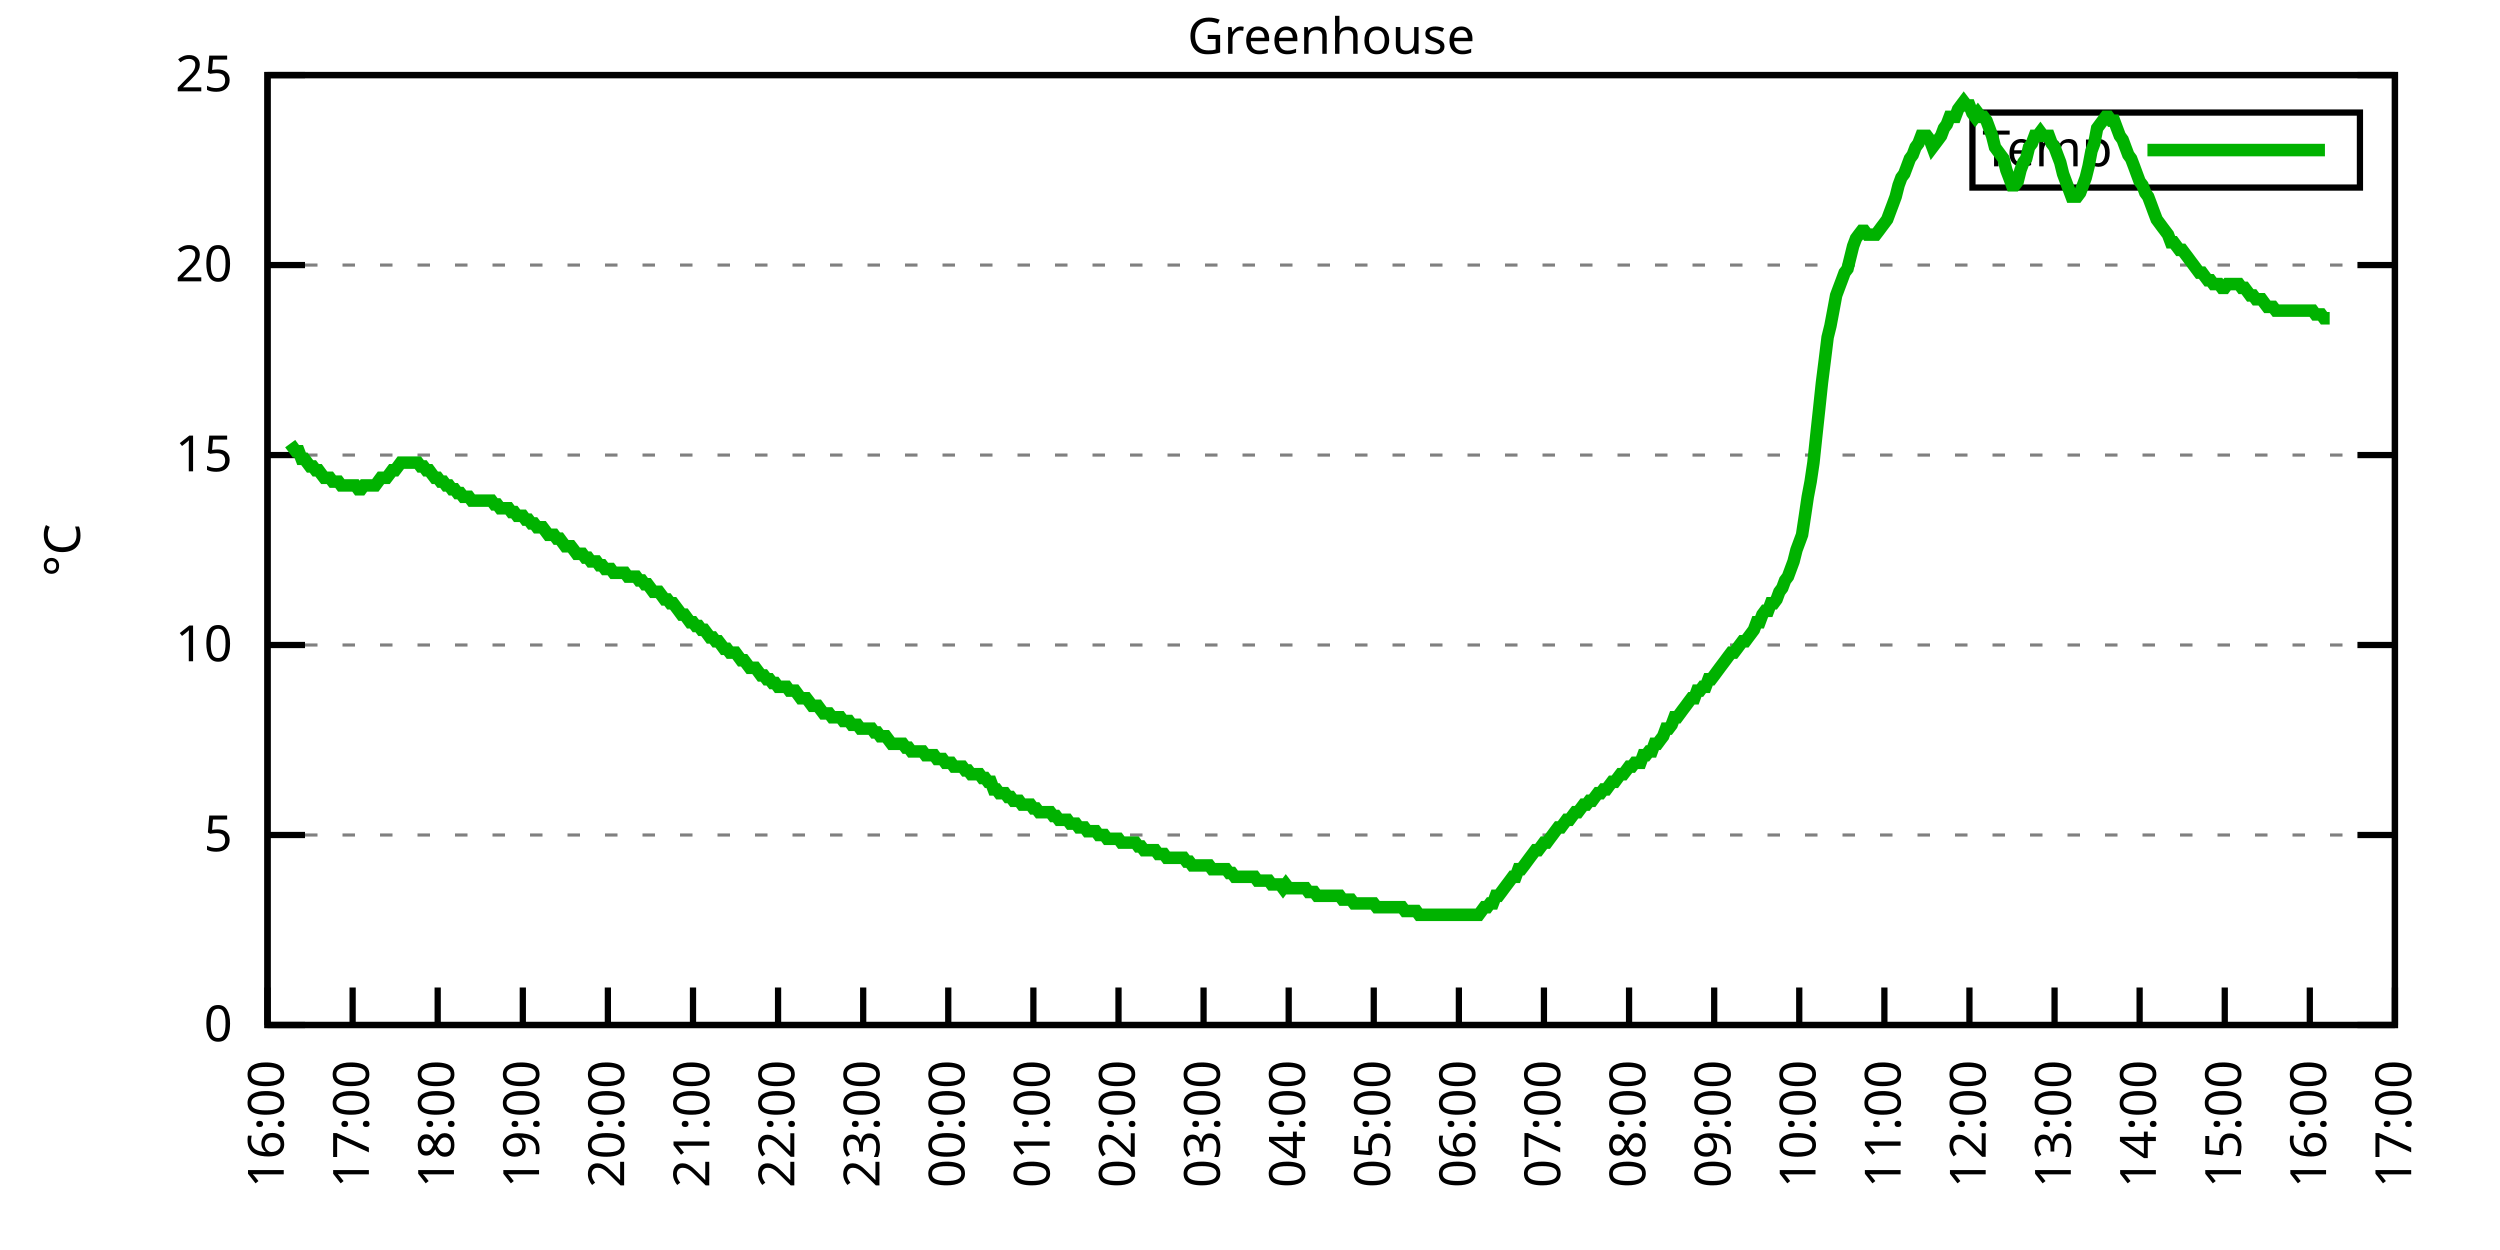
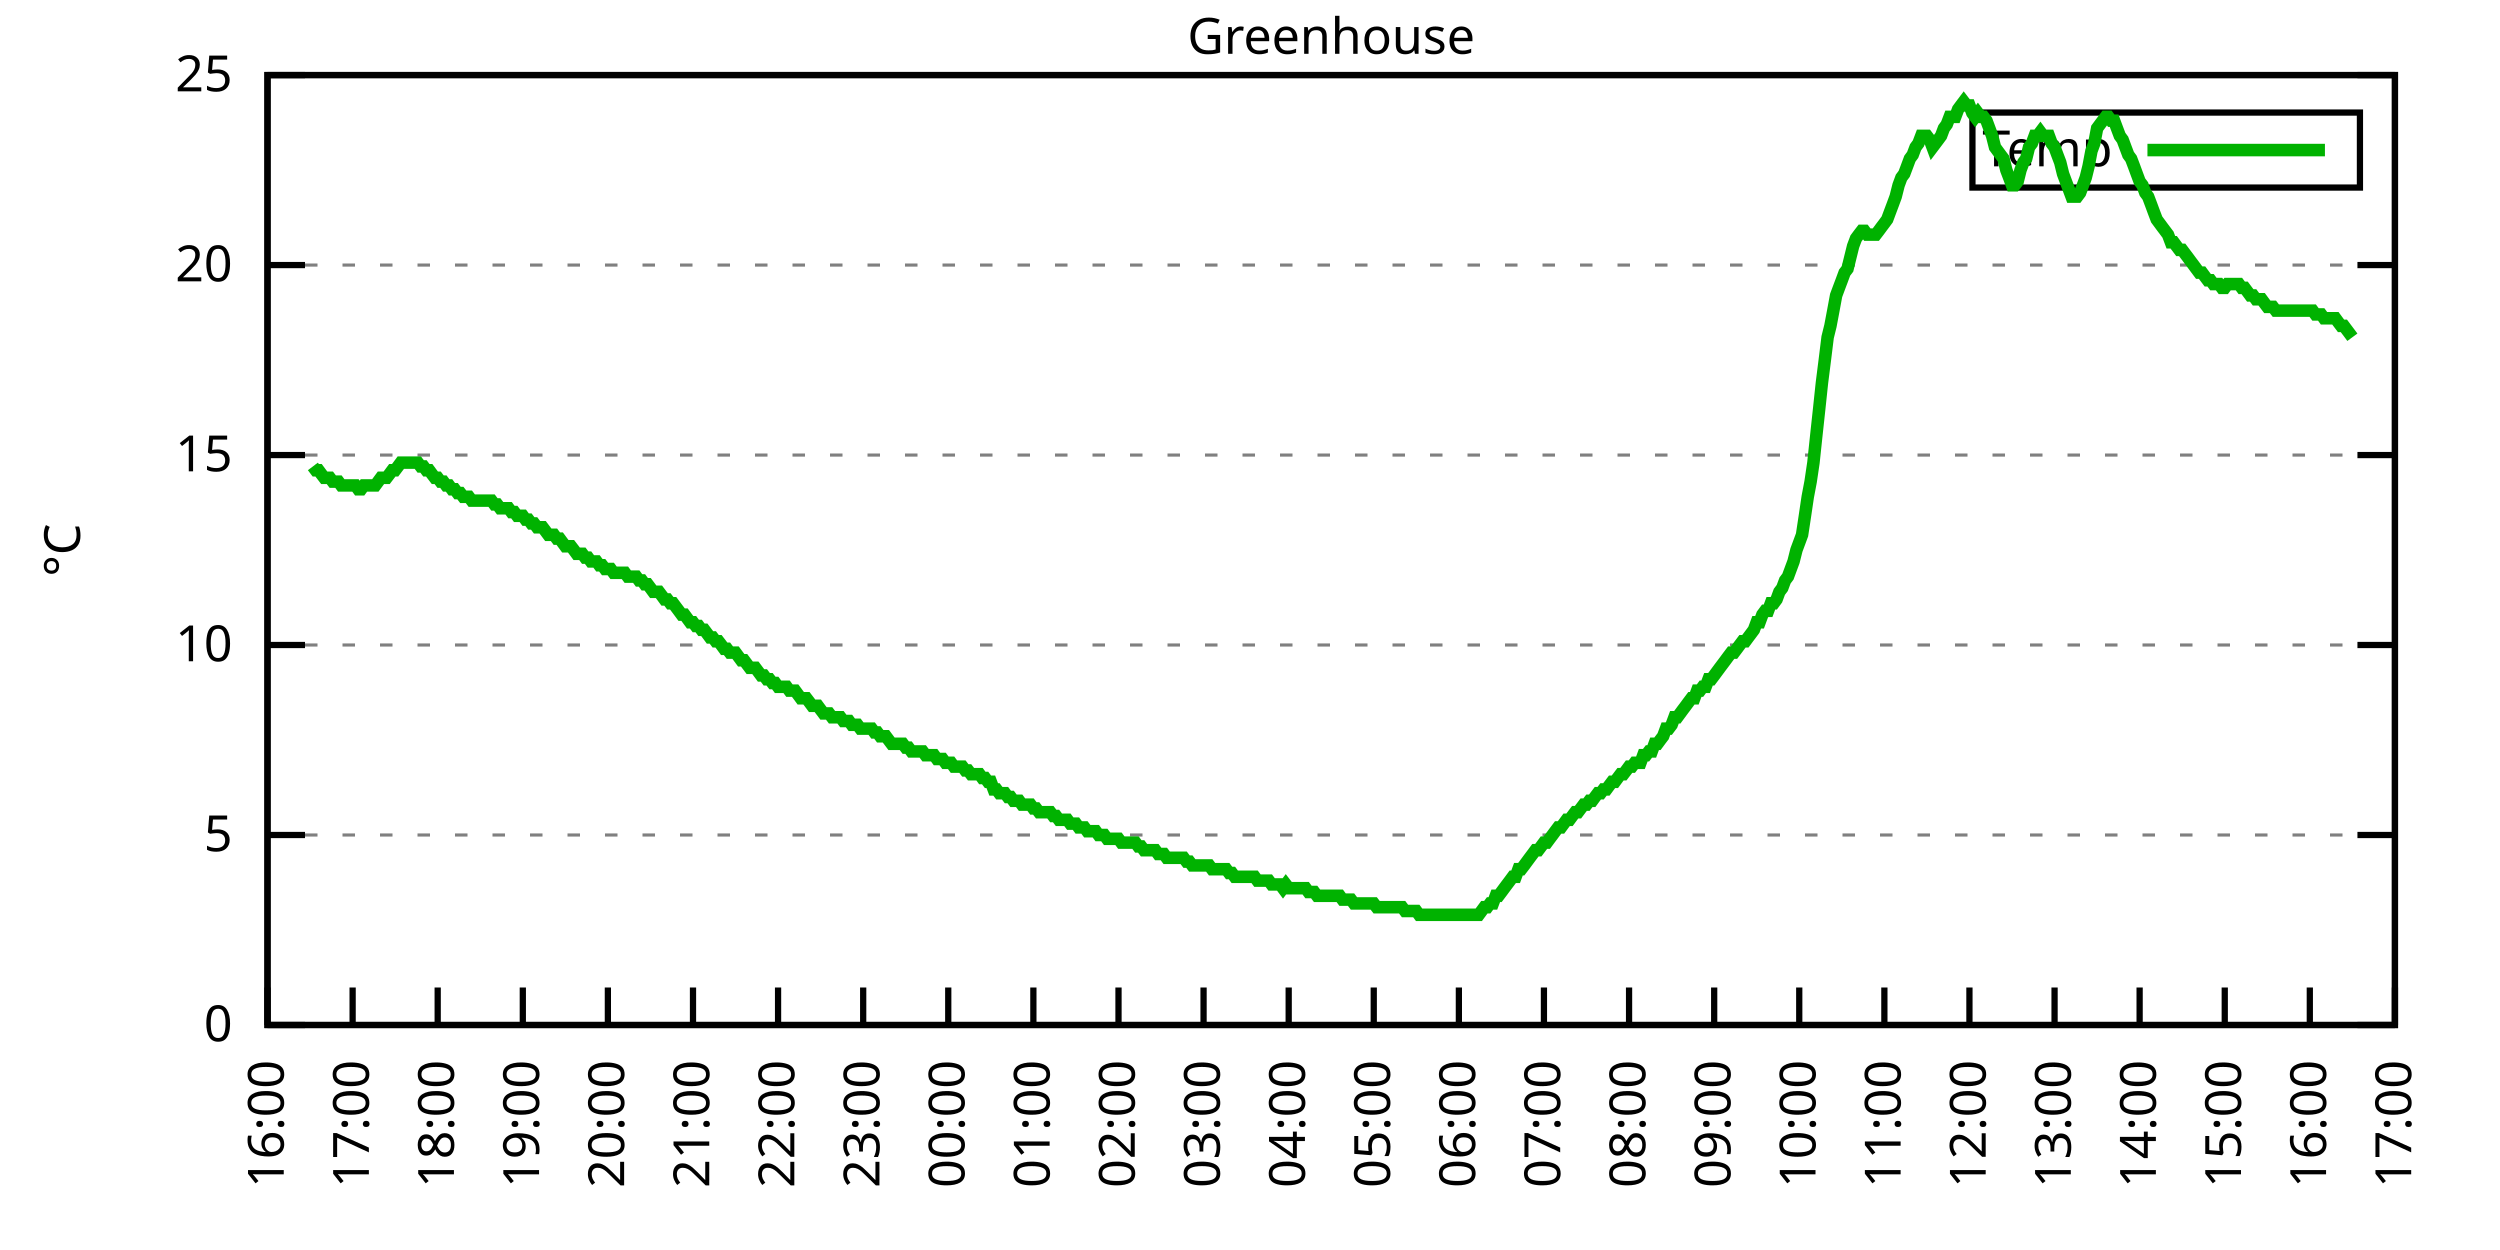
<svg xmlns="http://www.w3.org/2000/svg" xmlns:xlink="http://www.w3.org/1999/xlink" width="400" height="200" viewBox="0 0 400 200">
  <g id="gnuplot_canvas">
    <rect x="0" y="0" width="400" height="200" fill="none" />
    <defs>
      <circle id="gpDot" r="0.5" stroke-width="0.5" stroke="currentColor" />
      <path id="gpPt0" stroke-width="0.333" stroke="currentColor" d="M-1,0 h2 M0,-1 v2" />
      <path id="gpPt1" stroke-width="0.333" stroke="currentColor" d="M-1,-1 L1,1 M1,-1 L-1,1" />
      <path id="gpPt2" stroke-width="0.333" stroke="currentColor" d="M-1,0 L1,0 M0,-1 L0,1 M-1,-1 L1,1 M-1,1 L1,-1" />
      <rect id="gpPt3" stroke-width="0.333" stroke="currentColor" x="-1" y="-1" width="2" height="2" />
      <rect id="gpPt4" stroke-width="0.333" stroke="currentColor" fill="currentColor" x="-1" y="-1" width="2" height="2" />
      <circle id="gpPt5" stroke-width="0.333" stroke="currentColor" cx="0" cy="0" r="1" />
      <use xlink:href="#gpPt5" id="gpPt6" fill="currentColor" stroke="none" />
      <path id="gpPt7" stroke-width="0.333" stroke="currentColor" d="M0,-1.33 L-1.33,0.67 L1.33,0.67 z" />
      <use xlink:href="#gpPt7" id="gpPt8" fill="currentColor" stroke="none" />
      <use xlink:href="#gpPt7" id="gpPt9" stroke="currentColor" transform="rotate(180)" />
      <use xlink:href="#gpPt9" id="gpPt10" fill="currentColor" stroke="none" />
      <use xlink:href="#gpPt3" id="gpPt11" stroke="currentColor" transform="rotate(45)" />
      <use xlink:href="#gpPt11" id="gpPt12" fill="currentColor" stroke="none" />
      <path id="gpPt13" stroke-width="0.333" stroke="currentColor" d="M0,1.330 L1.265,0.411 L0.782,-1.067 L-0.782,-1.076 L-1.265,0.411 z" />
      <use xlink:href="#gpPt13" id="gpPt14" fill="currentColor" stroke="none" />
      <filter id="textbox" filterUnits="objectBoundingBox" x="0" y="0" height="1" width="1">
        <feFlood flood-color="white" flood-opacity="1" result="bgnd" />
        <feComposite in="SourceGraphic" in2="bgnd" operator="atop" />
      </filter>
      <filter id="greybox" filterUnits="objectBoundingBox" x="0" y="0" height="1" width="1">
        <feFlood flood-color="lightgrey" flood-opacity="1" result="grey" />
        <feComposite in="SourceGraphic" in2="grey" operator="atop" />
      </filter>
    </defs>
    <g fill="none" color="white" stroke="currentColor" stroke-width="1.00" stroke-linecap="butt" stroke-linejoin="miter">
</g>
    <g fill="none" color="black" stroke="currentColor" stroke-width="1.00" stroke-linecap="butt" stroke-linejoin="miter">
      <g stroke="none" shape-rendering="crispEdges">
        <polygon fill="rgb(255, 255, 255)" points="42.80,164.00 383.18,164.00 383.18,12.02 42.80,12.02 " />
      </g>
    </g>
    <g fill="none" color="black" stroke="currentColor" stroke-width="1.00" stroke-linecap="butt" stroke-linejoin="miter">
</g>
    <g fill="none" color="black" stroke="black" stroke-width="0.50" stroke-linecap="butt" stroke-linejoin="miter">
</g>
    <g fill="none" color="gray" stroke="currentColor" stroke-width="0.50" stroke-linecap="butt" stroke-linejoin="miter">
      <path stroke="gray" stroke-dasharray="2,4" class="gridline" d="M42.80,164.00 L383.19,164.00  " />
    </g>
    <g fill="none" color="gray" stroke="gray" stroke-width="1.00" stroke-linecap="butt" stroke-linejoin="miter">
</g>
    <g fill="none" color="black" stroke="currentColor" stroke-width="1.00" stroke-linecap="butt" stroke-linejoin="miter">
      <path stroke="black" d="M42.80,164.00 L48.80,164.00 M383.19,164.00 L377.19,164.00  " />
      <g transform="translate(37.20,166.60)" stroke="none" fill="black" font-family="Sans" font-size="8.00" text-anchor="end">
        <text>
          <tspan font-family="Sans"> 0</tspan>
        </text>
      </g>
    </g>
    <g fill="none" color="black" stroke="currentColor" stroke-width="1.00" stroke-linecap="butt" stroke-linejoin="miter">
</g>
    <g fill="none" color="black" stroke="black" stroke-width="0.50" stroke-linecap="butt" stroke-linejoin="miter">
</g>
    <g fill="none" color="gray" stroke="currentColor" stroke-width="0.50" stroke-linecap="butt" stroke-linejoin="miter">
      <path stroke="gray" stroke-dasharray="2,4" class="gridline" d="M42.80,133.60 L383.19,133.60  " />
    </g>
    <g fill="none" color="gray" stroke="gray" stroke-width="1.00" stroke-linecap="butt" stroke-linejoin="miter">
</g>
    <g fill="none" color="black" stroke="currentColor" stroke-width="1.00" stroke-linecap="butt" stroke-linejoin="miter">
      <path stroke="black" d="M42.80,133.60 L48.80,133.60 M383.19,133.60 L377.19,133.60  " />
      <g transform="translate(37.20,136.20)" stroke="none" fill="black" font-family="Sans" font-size="8.00" text-anchor="end">
        <text>
          <tspan font-family="Sans"> 5</tspan>
        </text>
      </g>
    </g>
    <g fill="none" color="black" stroke="currentColor" stroke-width="1.00" stroke-linecap="butt" stroke-linejoin="miter">
</g>
    <g fill="none" color="black" stroke="black" stroke-width="0.50" stroke-linecap="butt" stroke-linejoin="miter">
</g>
    <g fill="none" color="gray" stroke="currentColor" stroke-width="0.50" stroke-linecap="butt" stroke-linejoin="miter">
      <path stroke="gray" stroke-dasharray="2,4" class="gridline" d="M42.80,103.20 L383.19,103.20  " />
    </g>
    <g fill="none" color="gray" stroke="gray" stroke-width="1.00" stroke-linecap="butt" stroke-linejoin="miter">
</g>
    <g fill="none" color="black" stroke="currentColor" stroke-width="1.00" stroke-linecap="butt" stroke-linejoin="miter">
      <path stroke="black" d="M42.80,103.20 L48.80,103.20 M383.19,103.20 L377.19,103.20  " />
      <g transform="translate(37.20,105.80)" stroke="none" fill="black" font-family="Sans" font-size="8.00" text-anchor="end">
        <text>
          <tspan font-family="Sans"> 10</tspan>
        </text>
      </g>
    </g>
    <g fill="none" color="black" stroke="currentColor" stroke-width="1.00" stroke-linecap="butt" stroke-linejoin="miter">
</g>
    <g fill="none" color="black" stroke="black" stroke-width="0.50" stroke-linecap="butt" stroke-linejoin="miter">
</g>
    <g fill="none" color="gray" stroke="currentColor" stroke-width="0.50" stroke-linecap="butt" stroke-linejoin="miter">
      <path stroke="gray" stroke-dasharray="2,4" class="gridline" d="M42.80,72.81 L383.19,72.81  " />
    </g>
    <g fill="none" color="gray" stroke="gray" stroke-width="1.00" stroke-linecap="butt" stroke-linejoin="miter">
</g>
    <g fill="none" color="black" stroke="currentColor" stroke-width="1.00" stroke-linecap="butt" stroke-linejoin="miter">
      <path stroke="black" d="M42.80,72.81 L48.80,72.81 M383.19,72.81 L377.19,72.81  " />
      <g transform="translate(37.20,75.41)" stroke="none" fill="black" font-family="Sans" font-size="8.00" text-anchor="end">
        <text>
          <tspan font-family="Sans"> 15</tspan>
        </text>
      </g>
    </g>
    <g fill="none" color="black" stroke="currentColor" stroke-width="1.00" stroke-linecap="butt" stroke-linejoin="miter">
</g>
    <g fill="none" color="black" stroke="black" stroke-width="0.50" stroke-linecap="butt" stroke-linejoin="miter">
</g>
    <g fill="none" color="gray" stroke="currentColor" stroke-width="0.50" stroke-linecap="butt" stroke-linejoin="miter">
      <path stroke="gray" stroke-dasharray="2,4" class="gridline" d="M42.80,42.41 L383.19,42.41  " />
    </g>
    <g fill="none" color="gray" stroke="gray" stroke-width="1.00" stroke-linecap="butt" stroke-linejoin="miter">
</g>
    <g fill="none" color="black" stroke="currentColor" stroke-width="1.00" stroke-linecap="butt" stroke-linejoin="miter">
      <path stroke="black" d="M42.80,42.41 L48.80,42.41 M383.19,42.41 L377.19,42.41  " />
      <g transform="translate(37.20,45.01)" stroke="none" fill="black" font-family="Sans" font-size="8.00" text-anchor="end">
        <text>
          <tspan font-family="Sans"> 20</tspan>
        </text>
      </g>
    </g>
    <g fill="none" color="black" stroke="currentColor" stroke-width="1.00" stroke-linecap="butt" stroke-linejoin="miter">
</g>
    <g fill="none" color="black" stroke="black" stroke-width="0.50" stroke-linecap="butt" stroke-linejoin="miter">
</g>
    <g fill="none" color="gray" stroke="currentColor" stroke-width="0.50" stroke-linecap="butt" stroke-linejoin="miter">
      <path stroke="gray" stroke-dasharray="2,4" class="gridline" d="M42.80,12.01 L383.19,12.01  " />
    </g>
    <g fill="none" color="gray" stroke="gray" stroke-width="1.00" stroke-linecap="butt" stroke-linejoin="miter">
</g>
    <g fill="none" color="black" stroke="currentColor" stroke-width="1.00" stroke-linecap="butt" stroke-linejoin="miter">
      <path stroke="black" d="M42.80,12.01 L48.80,12.01 M383.19,12.01 L377.19,12.01  " />
      <g transform="translate(37.20,14.61)" stroke="none" fill="black" font-family="Sans" font-size="8.00" text-anchor="end">
        <text>
          <tspan font-family="Sans"> 25</tspan>
        </text>
      </g>
    </g>
    <g fill="none" color="black" stroke="currentColor" stroke-width="1.00" stroke-linecap="butt" stroke-linejoin="miter">
      <path stroke="black" d="M42.80,164.00 L42.80,158.00  " />
      <g transform="translate(45.40,169.60) rotate(270.00)" stroke="none" fill="black" font-family="Sans" font-size="8.00" text-anchor="end">
        <text>
          <tspan font-family="Sans">16:00</tspan>
        </text>
      </g>
    </g>
    <g fill="none" color="black" stroke="currentColor" stroke-width="1.00" stroke-linecap="butt" stroke-linejoin="miter">
      <path stroke="black" d="M56.42,164.00 L56.42,158.00  " />
      <g transform="translate(59.02,169.60) rotate(270.00)" stroke="none" fill="black" font-family="Sans" font-size="8.00" text-anchor="end">
        <text>
          <tspan font-family="Sans">17:00</tspan>
        </text>
      </g>
    </g>
    <g fill="none" color="black" stroke="currentColor" stroke-width="1.00" stroke-linecap="butt" stroke-linejoin="miter">
      <path stroke="black" d="M70.03,164.00 L70.03,158.00  " />
      <g transform="translate(72.63,169.60) rotate(270.00)" stroke="none" fill="black" font-family="Sans" font-size="8.00" text-anchor="end">
        <text>
          <tspan font-family="Sans">18:00</tspan>
        </text>
      </g>
    </g>
    <g fill="none" color="black" stroke="currentColor" stroke-width="1.00" stroke-linecap="butt" stroke-linejoin="miter">
      <path stroke="black" d="M83.65,164.00 L83.65,158.00  " />
      <g transform="translate(86.25,169.60) rotate(270.00)" stroke="none" fill="black" font-family="Sans" font-size="8.00" text-anchor="end">
        <text>
          <tspan font-family="Sans">19:00</tspan>
        </text>
      </g>
    </g>
    <g fill="none" color="black" stroke="currentColor" stroke-width="1.00" stroke-linecap="butt" stroke-linejoin="miter">
      <path stroke="black" d="M97.26,164.00 L97.26,158.00  " />
      <g transform="translate(99.86,169.60) rotate(270.00)" stroke="none" fill="black" font-family="Sans" font-size="8.00" text-anchor="end">
        <text>
          <tspan font-family="Sans">20:00</tspan>
        </text>
      </g>
    </g>
    <g fill="none" color="black" stroke="currentColor" stroke-width="1.00" stroke-linecap="butt" stroke-linejoin="miter">
      <path stroke="black" d="M110.88,164.00 L110.88,158.00  " />
      <g transform="translate(113.48,169.60) rotate(270.00)" stroke="none" fill="black" font-family="Sans" font-size="8.00" text-anchor="end">
        <text>
          <tspan font-family="Sans">21:00</tspan>
        </text>
      </g>
    </g>
    <g fill="none" color="black" stroke="currentColor" stroke-width="1.00" stroke-linecap="butt" stroke-linejoin="miter">
      <path stroke="black" d="M124.49,164.00 L124.49,158.00  " />
      <g transform="translate(127.09,169.60) rotate(270.00)" stroke="none" fill="black" font-family="Sans" font-size="8.00" text-anchor="end">
        <text>
          <tspan font-family="Sans">22:00</tspan>
        </text>
      </g>
    </g>
    <g fill="none" color="black" stroke="currentColor" stroke-width="1.00" stroke-linecap="butt" stroke-linejoin="miter">
      <path stroke="black" d="M138.11,164.00 L138.11,158.00  " />
      <g transform="translate(140.71,169.60) rotate(270.00)" stroke="none" fill="black" font-family="Sans" font-size="8.00" text-anchor="end">
        <text>
          <tspan font-family="Sans">23:00</tspan>
        </text>
      </g>
    </g>
    <g fill="none" color="black" stroke="currentColor" stroke-width="1.00" stroke-linecap="butt" stroke-linejoin="miter">
      <path stroke="black" d="M151.72,164.00 L151.72,158.00  " />
      <g transform="translate(154.32,169.60) rotate(270.00)" stroke="none" fill="black" font-family="Sans" font-size="8.00" text-anchor="end">
        <text>
          <tspan font-family="Sans">00:00</tspan>
        </text>
      </g>
    </g>
    <g fill="none" color="black" stroke="currentColor" stroke-width="1.00" stroke-linecap="butt" stroke-linejoin="miter">
      <path stroke="black" d="M165.34,164.00 L165.34,158.00  " />
      <g transform="translate(167.94,169.60) rotate(270.00)" stroke="none" fill="black" font-family="Sans" font-size="8.00" text-anchor="end">
        <text>
          <tspan font-family="Sans">01:00</tspan>
        </text>
      </g>
    </g>
    <g fill="none" color="black" stroke="currentColor" stroke-width="1.00" stroke-linecap="butt" stroke-linejoin="miter">
      <path stroke="black" d="M178.96,164.00 L178.96,158.00  " />
      <g transform="translate(181.56,169.60) rotate(270.00)" stroke="none" fill="black" font-family="Sans" font-size="8.00" text-anchor="end">
        <text>
          <tspan font-family="Sans">02:00</tspan>
        </text>
      </g>
    </g>
    <g fill="none" color="black" stroke="currentColor" stroke-width="1.00" stroke-linecap="butt" stroke-linejoin="miter">
      <path stroke="black" d="M192.57,164.00 L192.57,158.00  " />
      <g transform="translate(195.17,169.60) rotate(270.00)" stroke="none" fill="black" font-family="Sans" font-size="8.00" text-anchor="end">
        <text>
          <tspan font-family="Sans">03:00</tspan>
        </text>
      </g>
    </g>
    <g fill="none" color="black" stroke="currentColor" stroke-width="1.00" stroke-linecap="butt" stroke-linejoin="miter">
      <path stroke="black" d="M206.19,164.00 L206.19,158.00  " />
      <g transform="translate(208.79,169.60) rotate(270.00)" stroke="none" fill="black" font-family="Sans" font-size="8.00" text-anchor="end">
        <text>
          <tspan font-family="Sans">04:00</tspan>
        </text>
      </g>
    </g>
    <g fill="none" color="black" stroke="currentColor" stroke-width="1.00" stroke-linecap="butt" stroke-linejoin="miter">
      <path stroke="black" d="M219.80,164.00 L219.80,158.00  " />
      <g transform="translate(222.40,169.60) rotate(270.00)" stroke="none" fill="black" font-family="Sans" font-size="8.00" text-anchor="end">
        <text>
          <tspan font-family="Sans">05:00</tspan>
        </text>
      </g>
    </g>
    <g fill="none" color="black" stroke="currentColor" stroke-width="1.00" stroke-linecap="butt" stroke-linejoin="miter">
      <path stroke="black" d="M233.42,164.00 L233.42,158.00  " />
      <g transform="translate(236.02,169.60) rotate(270.00)" stroke="none" fill="black" font-family="Sans" font-size="8.00" text-anchor="end">
        <text>
          <tspan font-family="Sans">06:00</tspan>
        </text>
      </g>
    </g>
    <g fill="none" color="black" stroke="currentColor" stroke-width="1.00" stroke-linecap="butt" stroke-linejoin="miter">
      <path stroke="black" d="M247.03,164.00 L247.03,158.00  " />
      <g transform="translate(249.63,169.60) rotate(270.00)" stroke="none" fill="black" font-family="Sans" font-size="8.00" text-anchor="end">
        <text>
          <tspan font-family="Sans">07:00</tspan>
        </text>
      </g>
    </g>
    <g fill="none" color="black" stroke="currentColor" stroke-width="1.00" stroke-linecap="butt" stroke-linejoin="miter">
      <path stroke="black" d="M260.65,164.00 L260.65,158.00  " />
      <g transform="translate(263.25,169.60) rotate(270.00)" stroke="none" fill="black" font-family="Sans" font-size="8.00" text-anchor="end">
        <text>
          <tspan font-family="Sans">08:00</tspan>
        </text>
      </g>
    </g>
    <g fill="none" color="black" stroke="currentColor" stroke-width="1.00" stroke-linecap="butt" stroke-linejoin="miter">
      <path stroke="black" d="M274.27,164.00 L274.27,158.00  " />
      <g transform="translate(276.87,169.60) rotate(270.00)" stroke="none" fill="black" font-family="Sans" font-size="8.00" text-anchor="end">
        <text>
          <tspan font-family="Sans">09:00</tspan>
        </text>
      </g>
    </g>
    <g fill="none" color="black" stroke="currentColor" stroke-width="1.00" stroke-linecap="butt" stroke-linejoin="miter">
      <path stroke="black" d="M287.88,164.00 L287.88,158.00  " />
      <g transform="translate(290.48,169.60) rotate(270.00)" stroke="none" fill="black" font-family="Sans" font-size="8.00" text-anchor="end">
        <text>
          <tspan font-family="Sans">10:00</tspan>
        </text>
      </g>
    </g>
    <g fill="none" color="black" stroke="currentColor" stroke-width="1.00" stroke-linecap="butt" stroke-linejoin="miter">
      <path stroke="black" d="M301.50,164.00 L301.50,158.00  " />
      <g transform="translate(304.10,169.60) rotate(270.00)" stroke="none" fill="black" font-family="Sans" font-size="8.00" text-anchor="end">
        <text>
          <tspan font-family="Sans">11:00</tspan>
        </text>
      </g>
    </g>
    <g fill="none" color="black" stroke="currentColor" stroke-width="1.00" stroke-linecap="butt" stroke-linejoin="miter">
      <path stroke="black" d="M315.11,164.00 L315.11,158.00  " />
      <g transform="translate(317.71,169.60) rotate(270.00)" stroke="none" fill="black" font-family="Sans" font-size="8.00" text-anchor="end">
        <text>
          <tspan font-family="Sans">12:00</tspan>
        </text>
      </g>
    </g>
    <g fill="none" color="black" stroke="currentColor" stroke-width="1.00" stroke-linecap="butt" stroke-linejoin="miter">
      <path stroke="black" d="M328.73,164.00 L328.73,158.00  " />
      <g transform="translate(331.33,169.60) rotate(270.00)" stroke="none" fill="black" font-family="Sans" font-size="8.00" text-anchor="end">
        <text>
          <tspan font-family="Sans">13:00</tspan>
        </text>
      </g>
    </g>
    <g fill="none" color="black" stroke="currentColor" stroke-width="1.00" stroke-linecap="butt" stroke-linejoin="miter">
      <path stroke="black" d="M342.34,164.00 L342.34,158.00  " />
      <g transform="translate(344.94,169.60) rotate(270.00)" stroke="none" fill="black" font-family="Sans" font-size="8.00" text-anchor="end">
        <text>
          <tspan font-family="Sans">14:00</tspan>
        </text>
      </g>
    </g>
    <g fill="none" color="black" stroke="currentColor" stroke-width="1.00" stroke-linecap="butt" stroke-linejoin="miter">
      <path stroke="black" d="M355.96,164.00 L355.96,158.00  " />
      <g transform="translate(358.56,169.60) rotate(270.00)" stroke="none" fill="black" font-family="Sans" font-size="8.00" text-anchor="end">
        <text>
          <tspan font-family="Sans">15:00</tspan>
        </text>
      </g>
    </g>
    <g fill="none" color="black" stroke="currentColor" stroke-width="1.00" stroke-linecap="butt" stroke-linejoin="miter">
      <path stroke="black" d="M369.57,164.00 L369.57,158.00  " />
      <g transform="translate(372.17,169.60) rotate(270.00)" stroke="none" fill="black" font-family="Sans" font-size="8.00" text-anchor="end">
        <text>
          <tspan font-family="Sans">16:00</tspan>
        </text>
      </g>
    </g>
    <g fill="none" color="black" stroke="currentColor" stroke-width="1.00" stroke-linecap="butt" stroke-linejoin="miter">
      <path stroke="black" d="M383.19,164.00 L383.19,158.00  " />
      <g transform="translate(385.79,169.60) rotate(270.00)" stroke="none" fill="black" font-family="Sans" font-size="8.00" text-anchor="end">
        <text>
          <tspan font-family="Sans">17:00</tspan>
        </text>
      </g>
    </g>
    <g fill="none" color="black" stroke="currentColor" stroke-width="1.00" stroke-linecap="butt" stroke-linejoin="miter">
</g>
    <g fill="none" color="black" stroke="currentColor" stroke-width="1.00" stroke-linecap="butt" stroke-linejoin="miter">
      <path stroke="black" d="M42.80,12.01 L42.80,164.00 L383.19,164.00 L383.19,12.01 L42.80,12.01 Z  " />
    </g>
    <g fill="none" color="black" stroke="currentColor" stroke-width="1.00" stroke-linecap="butt" stroke-linejoin="miter">
</g>
    <g fill="none" color="black" stroke="currentColor" stroke-width="1.00" stroke-linecap="butt" stroke-linejoin="miter">
      <path stroke="black" d="M315.59,30.01 L315.59,18.01 L377.59,18.01 L377.59,30.01 L315.59,30.01 Z  " />
    </g>
    <g id="Greenhouse_plot_1">
      <g fill="none" color="white" stroke="black" stroke-width="2.00" stroke-linecap="butt" stroke-linejoin="miter">
</g>
      <g fill="none" color="black" stroke="currentColor" stroke-width="2.00" stroke-linecap="butt" stroke-linejoin="miter">
        <g transform="translate(337.99,26.61)" stroke="none" fill="black" font-family="Sans" font-size="8.00" text-anchor="end">
          <text>
            <tspan font-family="Sans">Temp</tspan>
          </text>
        </g>
      </g>
      <g fill="none" color="black" stroke="currentColor" stroke-width="2.00" stroke-linecap="butt" stroke-linejoin="miter">
-         <path stroke="rgb(  0, 178,   0)" d="M343.59,24.01 L371.99,24.01 M46.43,70.98 L46.88,71.59 L47.34,72.20 L47.79,72.20 L48.25,73.41 L48.70,73.41   L49.15,74.02 L49.61,74.63 L50.06,74.63 L50.52,75.24 L50.97,75.24 L51.42,75.85 L51.88,76.45 L52.33,76.45   L52.78,76.45 L53.24,77.06 L53.69,77.06 L54.15,77.06 L54.60,77.67 L55.05,77.67 L55.51,77.67 L55.96,77.67   L56.42,77.67 L56.87,77.67 L57.32,78.28 L57.78,78.28 L58.23,77.67 L58.68,77.67 L59.14,77.67 L59.59,77.67   L60.05,77.67 L60.50,77.06 L60.95,76.45 L61.41,76.45 L61.86,76.45 L62.32,75.85 L62.77,75.24 L63.22,75.24   L63.68,74.63 L64.13,74.02 L64.58,74.02 L65.04,74.02 L65.49,74.02 L65.95,74.02 L66.40,74.02 L66.85,74.02   L67.31,74.63 L67.76,74.63 L68.22,75.24 L68.67,75.24 L69.12,75.85 L69.58,76.45 L70.03,76.45 L70.49,77.06   L70.94,77.06 L71.39,77.67 L71.85,77.67 L72.30,78.28 L72.75,78.28 L73.21,78.89 L73.66,78.89 L74.12,79.49   L74.57,79.49 L75.02,79.49 L75.48,80.10 L75.93,80.10 L76.39,80.10 L76.84,80.10 L77.29,80.10 L77.75,80.10   L78.20,80.10 L78.65,80.10 L79.11,80.71 L79.56,80.71 L80.02,81.32 L80.47,81.32 L80.92,81.32 L81.38,81.32   L81.83,81.93 L82.29,81.93 L82.74,82.53 L83.19,82.53 L83.65,82.53 L84.10,83.14 L84.55,83.14 L85.01,83.75   L85.46,83.75 L85.92,84.36 L86.37,84.36 L86.82,84.36 L87.28,84.97 L87.73,85.57 L88.19,85.57 L88.64,85.57   L89.09,86.18 L89.55,86.18 L90.00,86.79 L90.45,87.40 L90.91,87.40 L91.36,87.40 L91.82,88.00 L92.27,88.61   L92.72,88.61 L93.18,88.61 L93.63,89.22 L94.09,89.22 L94.54,89.83 L94.99,89.83 L95.45,89.83 L95.90,90.44   L96.35,90.44 L96.81,91.04 L97.26,91.04 L97.72,91.04 L98.17,91.65 L98.62,91.65 L99.08,91.65 L99.53,91.65   L99.99,91.65 L100.44,92.26 L100.89,92.26 L101.35,92.26 L101.80,92.26 L102.25,92.87 L102.71,92.87 L103.16,93.48   L103.62,93.48 L104.07,94.08 L104.52,94.69 L104.98,94.69 L105.43,94.69 L105.89,95.30 L106.34,95.91 L106.79,95.91   L107.25,96.52 L107.70,96.52 L108.15,97.12 L108.61,97.73 L109.06,98.34 L109.52,98.34 L109.97,98.95 L110.42,99.56   L110.88,99.56 L111.33,100.16 L111.79,100.16 L112.24,100.77 L112.69,100.77 L113.15,101.38 L113.60,101.99 L114.05,101.99   L114.51,102.60 L114.96,102.60 L115.42,103.20 L115.87,103.81 L116.32,103.81 L116.78,104.42 L117.23,104.42 L117.69,104.42   L118.14,105.03 L118.59,105.64 L119.05,105.64 L119.50,106.24 L119.96,106.85 L120.41,106.85 L120.86,106.85 L121.32,107.46   L121.77,108.07 L122.22,108.07 L122.68,108.68 L123.13,108.68 L123.59,109.28 L124.04,109.28 L124.49,109.89 L124.95,109.89   L125.40,109.89 L125.86,109.89 L126.31,110.50 L126.76,110.50 L127.22,110.50 L127.67,111.11 L128.12,111.72 L128.58,111.72   L129.03,111.72 L129.49,112.32 L129.94,112.93 L130.39,112.93 L130.85,112.93 L131.30,113.54 L131.76,114.15 L132.21,114.15   L132.66,114.15 L133.12,114.76 L133.57,114.76 L134.02,114.76 L134.48,114.76 L134.93,115.36 L135.39,115.36 L135.84,115.36   L136.29,115.97 L136.75,115.97 L137.20,115.97 L137.66,116.58 L138.11,116.58 L138.56,116.58 L139.02,116.58 L139.47,116.58   L139.92,117.19 L140.38,117.19 L140.83,117.80 L141.29,117.80 L141.74,117.80 L142.19,118.40 L142.65,119.01 L143.10,119.01   L143.56,119.01 L144.01,119.01 L144.46,119.01 L144.92,119.62 L145.37,119.62 L145.82,120.23 L146.28,120.23 L146.73,120.23   L147.19,120.23 L147.64,120.23 L148.09,120.83 L148.55,120.83 L149.00,120.83 L149.46,120.83 L149.91,121.44 L150.36,121.44   L150.82,121.44 L151.27,122.05 L151.72,122.05 L152.18,122.05 L152.63,122.66 L153.09,122.66 L153.54,122.66 L153.99,122.66   L154.45,123.27 L154.90,123.27 L155.36,123.87 L155.81,123.87 L156.26,123.87 L156.72,123.87 L157.17,124.48 L157.62,124.48   L158.08,125.09 L158.53,125.09 L158.99,126.31 L159.44,126.31 L159.89,126.91 L160.35,126.91 L160.80,126.91 L161.26,127.52   L161.71,127.52 L162.16,128.13 L162.62,128.13 L163.07,128.13 L163.52,128.74 L163.98,128.74 L164.43,128.74 L164.89,128.74   L165.34,129.35 L165.79,129.35 L166.25,129.95 L166.70,129.95 L167.16,129.95 L167.61,129.95 L168.06,129.95 L168.52,130.56   L168.97,130.56 L169.43,131.17 L169.88,131.17 L170.33,131.17 L170.79,131.17 L171.24,131.78 L171.69,131.78 L172.15,131.78   L172.60,132.39 L173.06,132.39 L173.51,132.39 L173.96,132.99 L174.42,132.99 L174.87,132.99 L175.33,132.99 L175.78,133.60   L176.23,133.60 L176.69,133.60 L177.14,134.21 L177.59,134.21 L178.05,134.21 L178.50,134.21 L178.96,134.21 L179.41,134.82   L179.86,134.82 L180.32,134.82 L180.77,134.82 L181.23,134.82 L181.68,134.82 L182.13,135.43 L182.59,135.43 L183.04,136.03   L183.49,136.03 L183.95,136.03 L184.40,136.03 L184.86,136.03 L185.31,136.64 L185.76,136.64 L186.22,136.64 L186.67,137.25   L187.13,137.25 L187.58,137.25 L188.03,137.25 L188.49,137.25 L188.94,137.25 L189.39,137.25 L189.85,137.86 L190.30,137.86   L190.76,138.47 L191.21,138.47 L191.66,138.47 L192.12,138.47 L192.57,138.47 L193.03,138.47 L193.48,138.47 L193.93,139.07   L194.39,139.07 L194.84,139.07 L195.29,139.07 L195.75,139.07 L196.20,139.07 L196.66,139.68 L197.11,139.68 L197.56,140.29   L198.02,140.29 L198.47,140.29 L198.93,140.29 L199.38,140.29 L199.83,140.29 L200.29,140.29 L200.74,140.29 L201.19,140.90   L201.65,140.90 L202.10,140.90 L202.56,140.90 L203.01,140.90 L203.46,141.51 L203.92,141.51 L204.37,141.51 L204.83,141.51   L205.28,142.11 L205.73,141.51 L206.19,142.11 L206.64,142.11 L207.09,142.11 L207.55,142.11 L208.00,142.11 L208.46,142.11   L208.91,142.11 L209.36,142.72 L209.82,142.72 L210.27,142.72 L210.73,143.33 L211.18,143.33 L211.63,143.33 L212.09,143.33   L212.54,143.33 L213.00,143.33 L213.45,143.33 L213.90,143.33 L214.36,143.33 L214.81,143.94 L215.26,143.94 L215.72,143.94   L216.17,143.94 L216.63,144.55 L217.08,144.55 L217.53,144.55 L217.99,144.55 L218.44,144.55 L218.90,144.55 L219.35,144.55   L219.80,144.55 L220.26,145.15 L220.71,145.15 L221.16,145.15 L221.62,145.15 L222.07,145.15 L222.53,145.15 L222.98,145.15   L223.43,145.15 L223.89,145.15 L224.34,145.15 L224.80,145.76 L225.25,145.76 L225.70,145.76 L226.16,145.76 L226.61,145.76   L227.06,146.37 L227.52,146.37 L227.97,146.37 L228.43,146.37 L228.88,146.37 L229.33,146.37 L229.79,146.37 L230.24,146.37   L230.70,146.37 L231.15,146.37 L231.60,146.37 L232.06,146.37 L232.51,146.37 L232.96,146.37 L233.42,146.37 L233.87,146.37   L234.33,146.37 L234.78,146.37 L235.23,146.37 L235.69,146.37 L236.14,146.37 L236.60,146.37 L237.05,145.76 L237.50,145.15   L237.96,145.15 L238.41,144.55 L238.86,144.55 L239.32,143.33 L239.77,143.33 L240.23,142.72 L240.68,142.11 L241.13,141.51   L241.59,140.90 L242.04,140.29 L242.50,140.29 L242.95,139.07 L243.40,139.07 L243.86,138.47 L244.31,137.86 L244.76,137.25   L245.22,136.64 L245.67,136.03 L246.13,136.03 L246.58,135.43 L247.03,134.82 L247.49,134.82 L247.94,134.21 L248.40,133.60   L248.85,132.99 L249.30,132.39 L249.76,132.39 L250.21,131.78 L250.66,131.17 L251.12,131.17 L251.57,130.56 L252.03,129.95   L252.48,129.95 L252.93,129.35 L253.39,128.74 L253.84,128.74 L254.30,128.13 L254.75,128.13 L255.20,127.52 L255.66,126.91   L256.11,126.91 L256.56,126.31 L257.02,126.31 L257.47,125.70 L257.93,125.09 L258.38,125.09 L258.83,124.48 L259.29,123.87   L259.74,123.87 L260.20,123.27 L260.65,122.66 L261.10,122.66 L261.56,122.05 L262.01,122.05 L262.47,122.05 L262.92,120.83   L263.37,120.83 L263.83,120.23 L264.28,120.23 L264.73,119.01 L265.19,119.01 L265.64,118.40 L266.10,117.80 L266.55,116.58   L267.00,116.58 L267.46,115.97 L267.91,114.76 L268.37,114.76 L268.82,114.15 L269.27,113.54 L269.73,112.93 L270.18,112.32   L270.63,111.72 L271.09,111.72 L271.54,110.50 L272.00,110.50 L272.45,109.89 L272.90,109.89 L273.36,108.68 L273.81,108.68   L274.27,108.07 L274.72,107.46 L275.17,106.85 L275.63,106.24 L276.08,105.64 L276.53,105.03 L276.99,104.42 L277.44,104.42   L277.90,103.81 L278.35,103.20 L278.80,102.60 L279.26,102.60 L279.71,101.99 L280.17,101.38 L280.62,100.77 L281.07,99.56   L281.53,99.56 L281.98,98.34 L282.43,97.73 L282.89,97.73 L283.34,96.52 L283.80,96.52 L284.25,95.91 L284.70,94.69   L285.16,94.08 L285.61,92.87 L286.07,92.26 L286.52,91.04 L286.97,89.83 L287.43,88.00 L287.88,86.79 L288.33,85.57   L288.79,82.53 L289.24,79.49 L289.70,77.06 L290.15,74.02 L290.60,69.77 L291.06,65.51 L291.51,61.25 L291.97,57.61   L292.42,53.96 L292.87,52.14 L293.33,49.70 L293.78,47.27 L294.23,46.06 L294.69,44.84 L295.14,43.62 L295.60,43.02   L296.05,41.19 L296.50,39.37 L296.96,38.15 L297.41,37.54 L297.87,36.94 L298.32,36.94 L298.77,37.54 L299.23,37.54   L299.68,37.54 L300.13,37.54 L300.59,36.94 L301.04,36.33 L301.50,35.72 L301.95,35.11 L302.40,33.90 L302.86,32.68   L303.31,31.46 L303.77,29.64 L304.22,28.42 L304.67,27.82 L305.13,26.60 L305.58,25.39 L306.03,24.78 L306.49,23.56   L306.94,22.95 L307.40,21.74 L307.85,21.74 L308.30,21.74 L308.76,22.35 L309.21,23.56 L309.67,22.95 L310.12,22.35   L310.57,21.74 L311.03,20.52 L311.48,19.91 L311.94,18.70 L312.39,18.70 L312.84,18.70 L313.30,17.48 L313.75,16.87   L314.20,16.27 L314.66,16.87 L315.11,16.87 L315.57,18.09 L316.02,18.70 L316.47,18.09 L316.93,18.70 L317.38,18.70   L317.84,19.31 L318.29,20.52 L318.74,21.74 L319.20,23.56 L319.65,24.17 L320.10,24.78 L320.56,25.39 L321.01,27.21   L321.47,28.42 L321.92,29.64 L322.37,29.64 L322.83,29.03 L323.28,27.21 L323.74,25.99 L324.19,25.39 L324.64,23.56   L325.10,22.95 L325.55,21.74 L326.00,21.74 L326.46,21.13 L326.91,21.74 L327.37,21.74 L327.82,21.74 L328.27,22.95   L328.73,23.56 L329.18,24.78 L329.64,25.99 L330.09,27.82 L330.54,29.03 L331.00,30.25 L331.45,31.46 L331.90,31.46   L332.36,31.46 L332.81,30.86 L333.27,29.64 L333.72,28.42 L334.17,26.60 L334.63,24.17 L335.08,22.95 L335.54,20.52   L335.99,19.91 L336.44,19.31 L336.90,18.70 L337.35,18.70 L337.80,19.31 L338.26,19.31 L338.71,20.52 L339.17,21.74   L339.62,22.35 L340.07,23.56 L340.53,24.78 L340.98,25.39 L341.44,26.60 L341.89,27.82 L342.34,29.03 L342.80,29.64   L343.25,30.86 L343.70,31.46 L344.16,32.68 L344.61,33.90 L345.07,35.11 L345.52,35.72 L345.97,36.33 L346.43,36.94   L346.88,37.54 L347.34,38.76 L347.79,38.76 L348.24,39.37 L348.70,39.98 L349.15,39.98 L349.60,40.58 L350.06,41.19   L350.51,41.80 L350.97,42.41 L351.42,43.02 L351.87,43.62 L352.33,43.62 L352.78,44.23 L353.24,44.84 L353.69,44.84   L354.14,45.45 L354.60,45.45 L355.05,45.45 L355.50,46.06 L355.96,46.06 L356.41,45.45 L356.87,45.45 L357.32,45.45   L357.77,45.45 L358.23,45.45 L358.68,46.06 L359.14,46.06 L359.59,46.66 L360.04,47.27 L360.50,47.27 L360.95,47.88   L361.41,47.88 L361.86,47.88 L362.31,48.49 L362.77,49.10 L363.22,49.10 L363.67,49.10 L364.13,49.70 L364.58,49.70   L365.04,49.70 L365.49,49.70 L365.94,49.70 L366.40,49.70 L366.85,49.70 L367.31,49.70 L367.76,49.70 L368.21,49.70   L368.67,49.70 L369.12,49.70 L369.57,49.70 L370.03,49.70 L370.48,50.31 L370.94,50.31 L371.39,50.31 L371.84,50.92   L372.30,50.92 L372.75,50.92  " />
+         <path stroke="rgb(  0, 178,   0)" d="M343.59,24.01 L371.99,24.01 M50.06,74.63 L50.52,75.24 L50.97,75.24 L51.42,75.85 L51.88,76.45 L52.33,76.45   L52.78,76.45 L53.24,77.06 L53.69,77.06 L54.15,77.06 L54.60,77.67 L55.05,77.67 L55.51,77.67 L55.96,77.67   L56.42,77.67 L56.87,77.67 L57.32,78.28 L57.78,78.28 L58.23,77.67 L58.68,77.67 L59.14,77.67 L59.59,77.67   L60.05,77.67 L60.50,77.06 L60.95,76.45 L61.41,76.45 L61.86,76.45 L62.32,75.85 L62.77,75.24 L63.22,75.24   L63.68,74.63 L64.13,74.02 L64.58,74.02 L65.04,74.02 L65.49,74.02 L65.95,74.02 L66.40,74.02 L66.85,74.02   L67.31,74.63 L67.76,74.63 L68.22,75.24 L68.67,75.24 L69.12,75.85 L69.58,76.45 L70.03,76.45 L70.49,77.06   L70.94,77.06 L71.39,77.67 L71.85,77.67 L72.30,78.28 L72.75,78.28 L73.21,78.89 L73.66,78.89 L74.12,79.49   L74.57,79.49 L75.02,79.49 L75.48,80.10 L75.93,80.10 L76.39,80.10 L76.84,80.10 L77.29,80.10 L77.75,80.10   L78.20,80.10 L78.65,80.10 L79.11,80.71 L79.56,80.71 L80.02,81.32 L80.47,81.32 L80.92,81.32 L81.38,81.32   L81.83,81.93 L82.29,81.93 L82.74,82.53 L83.19,82.53 L83.65,82.53 L84.10,83.14 L84.55,83.14 L85.01,83.75   L85.46,83.75 L85.92,84.36 L86.37,84.36 L86.82,84.36 L87.28,84.97 L87.73,85.57 L88.19,85.57 L88.64,85.57   L89.09,86.18 L89.55,86.18 L90.00,86.79 L90.45,87.40 L90.91,87.40 L91.36,87.40 L91.82,88.00 L92.27,88.61   L92.72,88.61 L93.18,88.61 L93.63,89.22 L94.09,89.22 L94.54,89.83 L94.99,89.83 L95.45,89.83 L95.90,90.44   L96.35,90.44 L96.81,91.04 L97.26,91.04 L97.72,91.04 L98.17,91.65 L98.62,91.65 L99.08,91.65 L99.53,91.65   L99.99,91.65 L100.44,92.26 L100.89,92.26 L101.35,92.26 L101.80,92.26 L102.25,92.87 L102.71,92.87 L103.16,93.48   L103.62,93.48 L104.07,94.08 L104.52,94.69 L104.98,94.69 L105.43,94.69 L105.89,95.30 L106.34,95.91 L106.79,95.91   L107.25,96.52 L107.70,96.52 L108.15,97.12 L108.61,97.73 L109.06,98.34 L109.52,98.34 L109.97,98.95 L110.42,99.56   L110.88,99.56 L111.33,100.16 L111.79,100.16 L112.24,100.77 L112.69,100.77 L113.15,101.38 L113.60,101.99 L114.05,101.99   L114.51,102.60 L114.96,102.60 L115.42,103.20 L115.87,103.81 L116.32,103.81 L116.78,104.42 L117.23,104.42 L117.69,104.42   L118.14,105.03 L118.59,105.64 L119.05,105.64 L119.50,106.24 L119.96,106.85 L120.41,106.85 L120.86,106.85 L121.32,107.46   L121.77,108.07 L122.22,108.07 L122.68,108.68 L123.13,108.68 L123.59,109.28 L124.04,109.28 L124.49,109.89 L124.95,109.89   L125.40,109.89 L125.86,109.89 L126.31,110.50 L126.76,110.50 L127.22,110.50 L127.67,111.11 L128.12,111.72 L128.58,111.72   L129.03,111.72 L129.49,112.32 L129.94,112.93 L130.39,112.93 L130.85,112.93 L131.30,113.54 L131.76,114.15 L132.21,114.15   L132.66,114.15 L133.12,114.76 L133.57,114.76 L134.02,114.76 L134.48,114.76 L134.93,115.36 L135.39,115.36 L135.84,115.36   L136.29,115.97 L136.75,115.97 L137.20,115.97 L137.66,116.58 L138.11,116.58 L138.56,116.58 L139.02,116.58 L139.47,116.58   L139.92,117.19 L140.38,117.19 L140.83,117.80 L141.29,117.80 L141.74,117.80 L142.19,118.40 L142.65,119.01 L143.10,119.01   L143.56,119.01 L144.01,119.01 L144.46,119.01 L144.92,119.62 L145.37,119.62 L145.82,120.23 L146.28,120.23 L146.73,120.23   L147.19,120.23 L147.64,120.23 L148.09,120.83 L148.55,120.83 L149.00,120.83 L149.46,120.83 L149.91,121.44 L150.36,121.44   L150.82,121.44 L151.27,122.05 L151.72,122.05 L152.18,122.05 L152.63,122.66 L153.09,122.66 L153.54,122.66 L153.99,122.66   L154.45,123.27 L154.90,123.27 L155.36,123.87 L155.81,123.87 L156.26,123.87 L156.72,123.87 L157.17,124.48 L157.62,124.48   L158.08,125.09 L158.53,125.09 L158.99,126.31 L159.44,126.31 L159.89,126.91 L160.35,126.91 L160.80,126.91 L161.26,127.52   L161.71,127.52 L162.16,128.13 L162.62,128.13 L163.07,128.13 L163.52,128.74 L163.98,128.74 L164.43,128.74 L164.89,128.74   L165.34,129.35 L165.79,129.35 L166.25,129.95 L166.70,129.95 L167.16,129.95 L167.61,129.95 L168.06,129.95 L168.52,130.56   L168.97,130.56 L169.43,131.17 L169.88,131.17 L170.33,131.17 L170.79,131.17 L171.24,131.78 L171.69,131.78 L172.15,131.78   L172.60,132.39 L173.06,132.39 L173.51,132.39 L173.96,132.99 L174.42,132.99 L174.87,132.99 L175.33,132.99 L175.78,133.60   L176.23,133.60 L176.69,133.60 L177.14,134.21 L177.59,134.21 L178.05,134.21 L178.50,134.21 L178.96,134.21 L179.41,134.82   L179.86,134.82 L180.32,134.82 L180.77,134.82 L181.23,134.82 L181.68,134.82 L182.13,135.43 L182.59,135.43 L183.04,136.03   L183.49,136.03 L183.95,136.03 L184.40,136.03 L184.86,136.03 L185.31,136.64 L185.76,136.64 L186.22,136.64 L186.67,137.25   L187.13,137.25 L187.58,137.25 L188.03,137.25 L188.49,137.25 L188.94,137.25 L189.39,137.25 L189.85,137.86 L190.30,137.86   L190.76,138.47 L191.21,138.47 L191.66,138.47 L192.12,138.47 L192.57,138.47 L193.03,138.47 L193.48,138.47 L193.93,139.07   L194.39,139.07 L194.84,139.07 L195.29,139.07 L195.75,139.07 L196.20,139.07 L196.66,139.68 L197.11,139.68 L197.56,140.29   L198.02,140.29 L198.47,140.29 L198.93,140.29 L199.38,140.29 L199.83,140.29 L200.29,140.29 L200.74,140.29 L201.19,140.90   L201.65,140.90 L202.10,140.90 L202.56,140.90 L203.01,140.90 L203.46,141.51 L203.92,141.51 L204.37,141.51 L204.83,141.51   L205.28,142.11 L205.73,141.51 L206.19,142.11 L206.64,142.11 L207.09,142.11 L207.55,142.11 L208.00,142.11 L208.46,142.11   L208.91,142.11 L209.36,142.72 L209.82,142.72 L210.27,142.72 L210.73,143.33 L211.18,143.33 L211.63,143.33 L212.09,143.33   L212.54,143.33 L213.00,143.33 L213.45,143.33 L213.90,143.33 L214.36,143.33 L214.81,143.94 L215.26,143.94 L215.72,143.94   L216.17,143.94 L216.63,144.55 L217.08,144.55 L217.53,144.55 L217.99,144.55 L218.44,144.55 L218.90,144.55 L219.35,144.55   L219.80,144.55 L220.26,145.15 L220.71,145.15 L221.16,145.15 L221.62,145.15 L222.07,145.15 L222.53,145.15 L222.98,145.15   L223.43,145.15 L223.89,145.15 L224.34,145.15 L224.80,145.76 L225.25,145.76 L225.70,145.76 L226.16,145.76 L226.61,145.76   L227.06,146.37 L227.52,146.37 L227.97,146.37 L228.43,146.37 L228.88,146.37 L229.33,146.37 L229.79,146.37 L230.24,146.37   L230.70,146.37 L231.15,146.37 L231.60,146.37 L232.06,146.37 L232.51,146.37 L232.96,146.37 L233.42,146.37 L233.87,146.37   L234.33,146.37 L234.78,146.37 L235.23,146.37 L235.69,146.37 L236.14,146.37 L236.60,146.37 L237.05,145.76 L237.50,145.15   L237.96,145.15 L238.41,144.55 L238.86,144.55 L239.32,143.33 L239.77,143.33 L240.23,142.72 L240.68,142.11 L241.13,141.51   L241.59,140.90 L242.04,140.29 L242.50,140.29 L242.95,139.07 L243.40,139.07 L243.86,138.47 L244.31,137.86 L244.76,137.25   L245.22,136.64 L245.67,136.03 L246.13,136.03 L246.58,135.43 L247.03,134.82 L247.49,134.82 L247.94,134.21 L248.40,133.60   L248.85,132.99 L249.30,132.39 L249.76,132.39 L250.21,131.78 L250.66,131.17 L251.12,131.17 L251.57,130.56 L252.03,129.95   L252.48,129.95 L252.93,129.35 L253.39,128.74 L253.84,128.74 L254.30,128.13 L254.75,128.13 L255.20,127.52 L255.66,126.91   L256.11,126.91 L256.56,126.31 L257.02,126.31 L257.47,125.70 L257.93,125.09 L258.38,125.09 L258.83,124.48 L259.29,123.87   L259.74,123.87 L260.20,123.27 L260.65,122.66 L261.10,122.66 L261.56,122.05 L262.01,122.05 L262.47,122.05 L262.92,120.83   L263.37,120.83 L263.83,120.23 L264.28,120.23 L264.73,119.01 L265.19,119.01 L265.64,118.40 L266.10,117.80 L266.55,116.58   L267.00,116.58 L267.46,115.97 L267.91,114.76 L268.37,114.76 L268.82,114.15 L269.27,113.54 L269.73,112.93 L270.18,112.32   L270.63,111.72 L271.09,111.72 L271.54,110.50 L272.00,110.50 L272.45,109.89 L272.90,109.89 L273.36,108.68 L273.81,108.68   L274.27,108.07 L274.72,107.46 L275.17,106.85 L275.63,106.24 L276.08,105.64 L276.53,105.03 L276.99,104.42 L277.44,104.42   L277.90,103.81 L278.35,103.20 L278.80,102.60 L279.26,102.60 L279.71,101.99 L280.17,101.38 L280.62,100.77 L281.07,99.56   L281.53,99.56 L281.98,98.34 L282.43,97.73 L282.89,97.73 L283.34,96.52 L283.80,96.52 L284.25,95.91 L284.70,94.69   L285.16,94.08 L285.61,92.87 L286.07,92.26 L286.52,91.04 L286.97,89.83 L287.43,88.00 L287.88,86.79 L288.33,85.57   L288.79,82.53 L289.24,79.49 L289.70,77.06 L290.15,74.02 L290.60,69.77 L291.06,65.51 L291.51,61.25 L291.97,57.61   L292.42,53.96 L292.87,52.14 L293.33,49.70 L293.78,47.27 L294.23,46.06 L294.69,44.84 L295.14,43.62 L295.60,43.02   L296.05,41.19 L296.50,39.37 L296.96,38.15 L297.41,37.54 L297.87,36.94 L298.32,36.94 L298.77,37.54 L299.23,37.54   L299.68,37.54 L300.13,37.54 L300.59,36.94 L301.04,36.33 L301.50,35.72 L301.95,35.11 L302.40,33.90 L302.86,32.68   L303.31,31.46 L303.77,29.64 L304.22,28.42 L304.67,27.82 L305.13,26.60 L305.58,25.39 L306.03,24.78 L306.49,23.56   L306.94,22.95 L307.40,21.74 L307.85,21.74 L308.30,21.74 L308.76,22.35 L309.21,23.56 L309.67,22.95 L310.12,22.35   L310.57,21.74 L311.03,20.52 L311.48,19.91 L311.94,18.70 L312.39,18.70 L312.84,18.70 L313.30,17.48 L313.75,16.87   L314.20,16.27 L314.66,16.87 L315.11,16.87 L315.57,18.09 L316.02,18.70 L316.47,18.09 L316.93,18.70 L317.38,18.70   L317.84,19.31 L318.29,20.52 L318.74,21.74 L319.20,23.56 L319.65,24.17 L320.10,24.78 L320.56,25.39 L321.01,27.21   L321.47,28.42 L321.92,29.64 L322.37,29.64 L322.83,29.03 L323.28,27.21 L323.74,25.99 L324.19,25.39 L324.64,23.56   L325.10,22.95 L325.55,21.74 L326.00,21.74 L326.46,21.13 L326.91,21.74 L327.37,21.74 L327.82,21.74 L328.27,22.95   L328.73,23.56 L329.18,24.78 L329.64,25.99 L330.09,27.82 L330.54,29.03 L331.00,30.25 L331.45,31.46 L331.90,31.46   L332.36,31.46 L332.81,30.86 L333.27,29.64 L333.72,28.42 L334.17,26.60 L334.63,24.17 L335.08,22.95 L335.54,20.52   L335.99,19.91 L336.44,19.31 L336.90,18.70 L337.35,18.70 L337.80,19.31 L338.26,19.31 L338.71,20.52 L339.17,21.74   L339.62,22.35 L340.07,23.56 L340.53,24.78 L340.98,25.39 L341.44,26.60 L341.89,27.82 L342.34,29.03 L342.80,29.64   L343.25,30.86 L343.70,31.46 L344.16,32.68 L344.61,33.90 L345.07,35.11 L345.52,35.72 L345.97,36.33 L346.43,36.94   L346.88,37.54 L347.34,38.76 L347.79,38.76 L348.24,39.37 L348.70,39.98 L349.15,39.98 L349.60,40.58 L350.06,41.19   L350.51,41.80 L350.97,42.41 L351.42,43.02 L351.87,43.62 L352.33,43.62 L352.78,44.23 L353.24,44.84 L353.69,44.84   L354.14,45.45 L354.60,45.45 L355.05,45.45 L355.50,46.06 L355.96,46.06 L356.41,45.45 L356.87,45.45 L357.32,45.45   L357.77,45.45 L358.23,45.45 L358.68,46.06 L359.14,46.06 L359.59,46.66 L360.04,47.27 L360.50,47.27 L360.95,47.88   L361.41,47.88 L361.86,47.88 L362.31,48.49 L362.77,49.10 L363.22,49.10 L363.67,49.10 L364.13,49.70 L364.58,49.70   L365.04,49.70 L365.49,49.70 L365.94,49.70 L366.40,49.70 L366.85,49.70 L367.31,49.70 L367.76,49.70 L368.21,49.70   L368.67,49.70 L369.12,49.70 L369.57,49.70 L370.03,49.70 L370.48,50.31 L370.94,50.31 L371.39,50.31 L371.84,50.92   L372.30,50.92 L372.75,50.92 L373.21,50.92 L373.66,50.92 L374.11,51.53 L374.57,52.14 L375.02,52.14 L375.47,52.74   L375.93,53.35 L376.38,53.96  " />
      </g>
    </g>
    <g fill="none" color="black" stroke="currentColor" stroke-width="2.00" stroke-linecap="butt" stroke-linejoin="miter">
</g>
    <g fill="none" color="black" stroke="black" stroke-width="1.00" stroke-linecap="butt" stroke-linejoin="miter">
</g>
    <g fill="none" color="black" stroke="currentColor" stroke-width="1.00" stroke-linecap="butt" stroke-linejoin="miter">
      <path stroke="black" d="M42.80,12.01 L42.80,164.00 L383.19,164.00 L383.19,12.01 L42.80,12.01 Z  " />
      <g transform="translate(12.80,88.01) rotate(270.00)" stroke="none" fill="black" font-family="Sans" font-size="8.00" text-anchor="middle">
        <text>
          <tspan font-family="Sans">°C</tspan>
        </text>
      </g>
    </g>
    <g fill="none" color="black" stroke="currentColor" stroke-width="1.00" stroke-linecap="butt" stroke-linejoin="miter">
</g>
    <g fill="none" color="black" stroke="currentColor" stroke-width="1.00" stroke-linecap="butt" stroke-linejoin="miter">
      <g transform="translate(212.99,8.61)" stroke="none" fill="black" font-family="Sans" font-size="8.00" text-anchor="middle">
        <text>
          <tspan font-family="Sans">Greenhouse</tspan>
        </text>
      </g>
    </g>
    <g fill="none" color="black" stroke="currentColor" stroke-width="1.00" stroke-linecap="butt" stroke-linejoin="miter">
</g>
  </g>
</svg>
